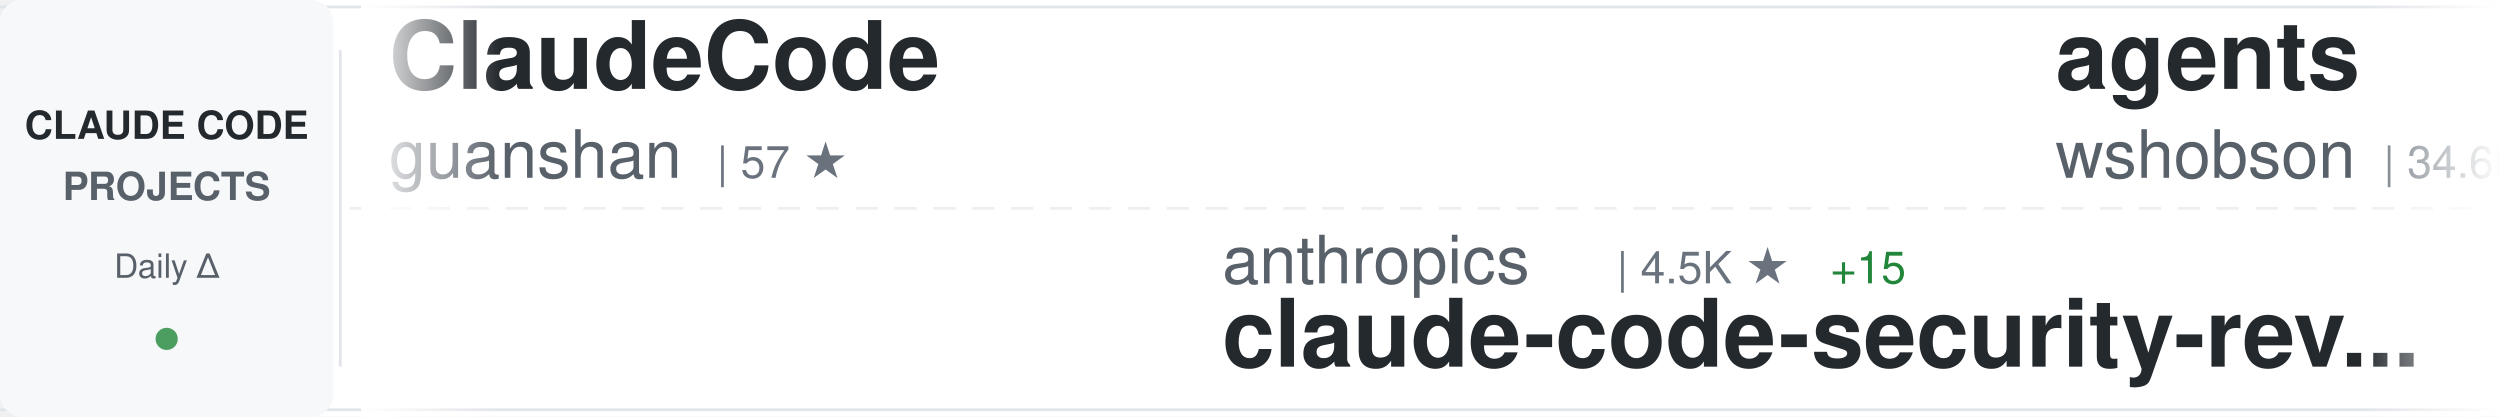
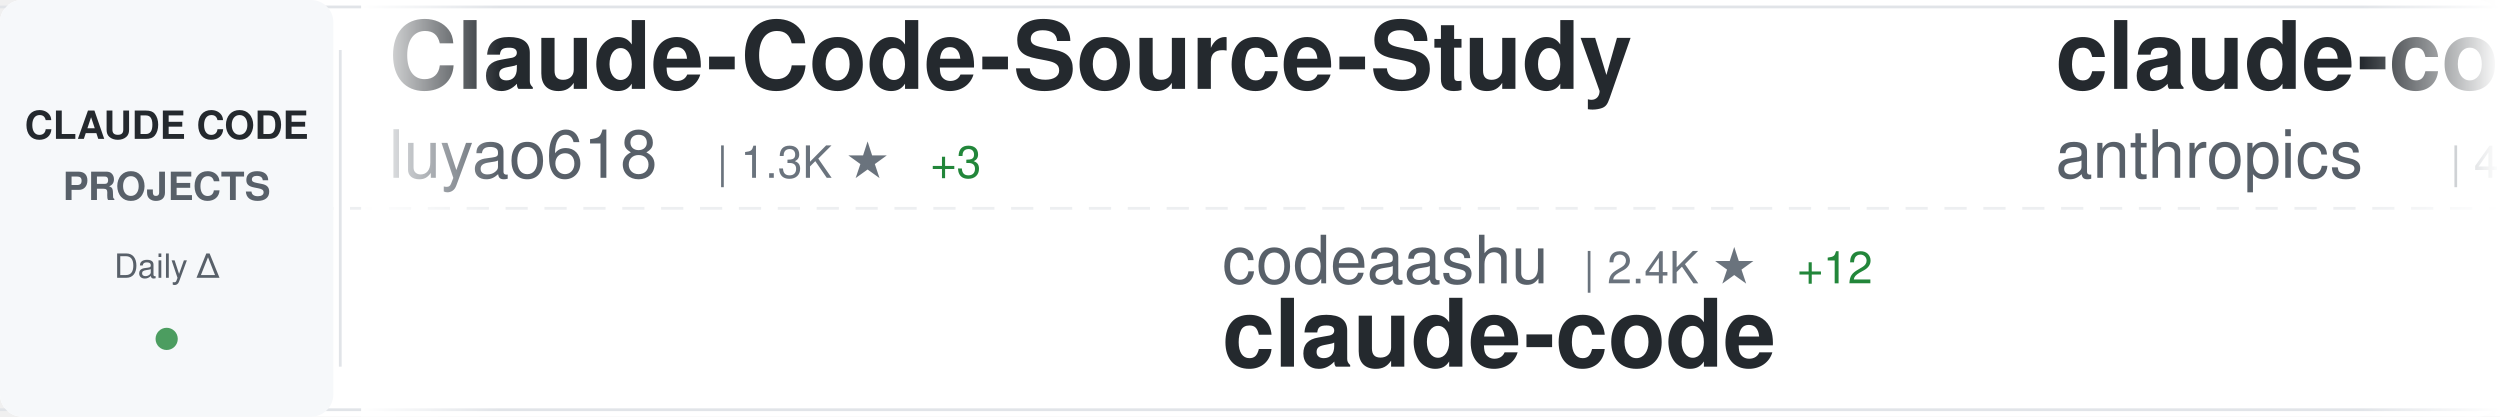
<svg xmlns="http://www.w3.org/2000/svg" width="900" height="150">
  <defs>
    <linearGradient id="awesomeLeftFade" x1="0%" y1="0%" x2="100%" y2="0%">
      <stop offset="0%" style="stop-color:#ffffff;stop-opacity:1" />
      <stop offset="100%" style="stop-color:#ffffff;stop-opacity:0" />
    </linearGradient>
    <linearGradient id="awesomeRightFade" x1="0%" y1="0%" x2="100%" y2="0%">
      <stop offset="0%" style="stop-color:#ffffff;stop-opacity:0" />
      <stop offset="100%" style="stop-color:#ffffff;stop-opacity:1" />
    </linearGradient>
  </defs>
  <rect width="900" height="150" fill="#ffffff" rx="8" />
  <rect x="0" y="2" width="900" height="1" fill="#e1e4e8" />
  <rect x="0" y="147" width="900" height="1" fill="#e1e4e8" />
  <line x1="0" y1="75" x2="900" y2="75" stroke="#e1e4e8" stroke-width="1" stroke-dasharray="8 6" opacity="0.6" />
  <rect x="0" y="0" width="120" height="150" fill="#f6f8fa" rx="8" />
  <text x="60" y="50" font-family="-apple-system, BlinkMacSystemFont, 'Segoe UI', Helvetica, Arial, sans-serif" font-size="14" font-weight="600" fill="#24292e" text-anchor="middle">CLAUDE CODE</text>
  <text x="60" y="72" font-family="-apple-system, BlinkMacSystemFont, 'Segoe UI', Helvetica, Arial, sans-serif" font-size="14" font-weight="600" fill="#586069" text-anchor="middle">PROJECTS</text>
  <text x="60" y="100" font-family="-apple-system, BlinkMacSystemFont, 'Segoe UI', Helvetica, Arial, sans-serif" font-size="12" font-weight="500" fill="#586069" text-anchor="middle">Daily Δ</text>
  <circle cx="60" cy="122" r="4" fill="#22863a" opacity="0.8" />
  <rect x="122" y="18" width="1" height="114" fill="#e1e4e8" />
  <clipPath id="awesomeTickerClip">
    <rect x="130" y="0" width="770" height="150" />
  </clipPath>
  <g clip-path="url(#awesomeTickerClip)">
    <g id="awesomeTickerItems">
      <animateTransform attributeName="transform" attributeType="XML" type="translate" from="0 0" to="-3000 0" dur="54s" repeatCount="indefinite" />
      <g transform="translate(0, 0)">
-         <text x="140" y="32" font-family="-apple-system, BlinkMacSystemFont, 'Segoe UI', Helvetica, Arial, sans-serif" font-size="34" font-weight="600" fill="#24292e">ClaudeCode</text>
-         <text x="140" y="64" font-family="-apple-system, BlinkMacSystemFont, 'Segoe UI', Helvetica, Arial, sans-serif" font-size="24" font-weight="400" fill="#586069">guanshan</text>
-         <text x="258" y="64" font-family="-apple-system, BlinkMacSystemFont, 'Segoe UI', Helvetica, Arial, sans-serif" font-size="16" font-weight="500" fill="#6a737d">| 57 ★</text>
+         <text x="140" y="32" font-family="-apple-system, BlinkMacSystemFont, 'Segoe UI', Helvetica, Arial, sans-serif" font-size="34" font-weight="600" fill="#24292e">Claude-Code-Source-Study</text>
+         <text x="140" y="64" font-family="-apple-system, BlinkMacSystemFont, 'Segoe UI', Helvetica, Arial, sans-serif" font-size="24" font-weight="400" fill="#586069">luyao618</text>
+         <text x="258" y="64" font-family="-apple-system, BlinkMacSystemFont, 'Segoe UI', Helvetica, Arial, sans-serif" font-size="16" font-weight="500" fill="#6a737d">| 1.3K ★</text>
+         <text x="335" y="64" font-family="-apple-system, BlinkMacSystemFont, 'Segoe UI', Helvetica, Arial, sans-serif" font-size="16" font-weight="500" fill="#22863a"> +3</text>
      </g>
      <g transform="translate(300, 0)">
-         <text x="140" y="102" font-family="-apple-system, BlinkMacSystemFont, 'Segoe UI', Helvetica, Arial, sans-serif" font-size="24" font-weight="400" fill="#586069">anthropics</text>
-         <text x="282" y="102" font-family="-apple-system, BlinkMacSystemFont, 'Segoe UI', Helvetica, Arial, sans-serif" font-size="16" font-weight="500" fill="#6a737d">| 4.5K ★</text>
-         <text x="359" y="102" font-family="-apple-system, BlinkMacSystemFont, 'Segoe UI', Helvetica, Arial, sans-serif" font-size="16" font-weight="500" fill="#22863a"> +15</text>
-         <text x="140" y="132" font-family="-apple-system, BlinkMacSystemFont, 'Segoe UI', Helvetica, Arial, sans-serif" font-size="34" font-weight="600" fill="#24292e">claude-code-security-rev...</text>
+         <text x="140" y="102" font-family="-apple-system, BlinkMacSystemFont, 'Segoe UI', Helvetica, Arial, sans-serif" font-size="24" font-weight="400" fill="#586069">codeaashu</text>
+         <text x="270" y="102" font-family="-apple-system, BlinkMacSystemFont, 'Segoe UI', Helvetica, Arial, sans-serif" font-size="16" font-weight="500" fill="#6a737d">| 2.4K ★</text>
+         <text x="347" y="102" font-family="-apple-system, BlinkMacSystemFont, 'Segoe UI', Helvetica, Arial, sans-serif" font-size="16" font-weight="500" fill="#22863a"> +12</text>
+         <text x="140" y="132" font-family="-apple-system, BlinkMacSystemFont, 'Segoe UI', Helvetica, Arial, sans-serif" font-size="34" font-weight="600" fill="#24292e">claude-code</text>
      </g>
      <g transform="translate(600, 0)">
-         <text x="140" y="32" font-family="-apple-system, BlinkMacSystemFont, 'Segoe UI', Helvetica, Arial, sans-serif" font-size="34" font-weight="600" fill="#24292e">agents</text>
-         <text x="140" y="64" font-family="-apple-system, BlinkMacSystemFont, 'Segoe UI', Helvetica, Arial, sans-serif" font-size="24" font-weight="400" fill="#586069">wshobson</text>
-         <text x="258" y="64" font-family="-apple-system, BlinkMacSystemFont, 'Segoe UI', Helvetica, Arial, sans-serif" font-size="16" font-weight="500" fill="#6a737d">| 34.6K ★</text>
-         <text x="344" y="64" font-family="-apple-system, BlinkMacSystemFont, 'Segoe UI', Helvetica, Arial, sans-serif" font-size="16" font-weight="500" fill="#22863a"> +36</text>
+         <text x="140" y="32" font-family="-apple-system, BlinkMacSystemFont, 'Segoe UI', Helvetica, Arial, sans-serif" font-size="34" font-weight="600" fill="#24292e">claude-code-security-rev...</text>
+         <text x="140" y="64" font-family="-apple-system, BlinkMacSystemFont, 'Segoe UI', Helvetica, Arial, sans-serif" font-size="24" font-weight="400" fill="#586069">anthropics</text>
+         <text x="282" y="64" font-family="-apple-system, BlinkMacSystemFont, 'Segoe UI', Helvetica, Arial, sans-serif" font-size="16" font-weight="500" fill="#6a737d">| 4.5K ★</text>
+         <text x="359" y="64" font-family="-apple-system, BlinkMacSystemFont, 'Segoe UI', Helvetica, Arial, sans-serif" font-size="16" font-weight="500" fill="#22863a"> +11</text>
      </g>
      <g transform="translate(900, 0)">
-         <text x="140" y="102" font-family="-apple-system, BlinkMacSystemFont, 'Segoe UI', Helvetica, Arial, sans-serif" font-size="24" font-weight="400" fill="#586069">Onewon</text>
-         <text x="234" y="102" font-family="-apple-system, BlinkMacSystemFont, 'Segoe UI', Helvetica, Arial, sans-serif" font-size="16" font-weight="500" fill="#6a737d">| 179 ★</text>
+         <text x="140" y="102" font-family="-apple-system, BlinkMacSystemFont, 'Segoe UI', Helvetica, Arial, sans-serif" font-size="24" font-weight="400" fill="#586069">huangserva</text>
+         <text x="282" y="102" font-family="-apple-system, BlinkMacSystemFont, 'Segoe UI', Helvetica, Arial, sans-serif" font-size="16" font-weight="500" fill="#6a737d">| 568 ★</text>
+         <text x="140" y="132" font-family="-apple-system, BlinkMacSystemFont, 'Segoe UI', Helvetica, Arial, sans-serif" font-size="34" font-weight="600" fill="#24292e">claude-code-cli</text>
+       </g>
+       <g transform="translate(1200, 0)">
+         <text x="140" y="32" font-family="-apple-system, BlinkMacSystemFont, 'Segoe UI', Helvetica, Arial, sans-serif" font-size="34" font-weight="600" fill="#24292e">claude-code-base-action</text>
+         <text x="140" y="64" font-family="-apple-system, BlinkMacSystemFont, 'Segoe UI', Helvetica, Arial, sans-serif" font-size="24" font-weight="400" fill="#586069">anthropics</text>
+         <text x="282" y="64" font-family="-apple-system, BlinkMacSystemFont, 'Segoe UI', Helvetica, Arial, sans-serif" font-size="16" font-weight="500" fill="#6a737d">| 804 ★</text>
+       </g>
+       <g transform="translate(1500, 0)">
+         <text x="140" y="102" font-family="-apple-system, BlinkMacSystemFont, 'Segoe UI', Helvetica, Arial, sans-serif" font-size="24" font-weight="400" fill="#586069">carlvellotti</text>
+         <text x="306" y="102" font-family="-apple-system, BlinkMacSystemFont, 'Segoe UI', Helvetica, Arial, sans-serif" font-size="16" font-weight="500" fill="#6a737d">| 1.9K ★</text>
+         <text x="383" y="102" font-family="-apple-system, BlinkMacSystemFont, 'Segoe UI', Helvetica, Arial, sans-serif" font-size="16" font-weight="500" fill="#22863a"> +2</text>
+         <text x="140" y="132" font-family="-apple-system, BlinkMacSystemFont, 'Segoe UI', Helvetica, Arial, sans-serif" font-size="34" font-weight="600" fill="#24292e">claude-code-pm-course</text>
+       </g>
+       <g transform="translate(1800, 0)">
+         <text x="140" y="32" font-family="-apple-system, BlinkMacSystemFont, 'Segoe UI', Helvetica, Arial, sans-serif" font-size="34" font-weight="600" fill="#24292e">learn-claude-code</text>
+         <text x="140" y="64" font-family="-apple-system, BlinkMacSystemFont, 'Segoe UI', Helvetica, Arial, sans-serif" font-size="24" font-weight="400" fill="#586069">shareAI-lab</text>
+         <text x="294" y="64" font-family="-apple-system, BlinkMacSystemFont, 'Segoe UI', Helvetica, Arial, sans-serif" font-size="16" font-weight="500" fill="#6a737d">| 57.8K ★</text>
+         <text x="380" y="64" font-family="-apple-system, BlinkMacSystemFont, 'Segoe UI', Helvetica, Arial, sans-serif" font-size="16" font-weight="500" fill="#22863a"> +113</text>
+       </g>
+       <g transform="translate(2100, 0)">
+         <text x="140" y="102" font-family="-apple-system, BlinkMacSystemFont, 'Segoe UI', Helvetica, Arial, sans-serif" font-size="24" font-weight="400" fill="#586069">jarmuine</text>
+         <text x="258" y="102" font-family="-apple-system, BlinkMacSystemFont, 'Segoe UI', Helvetica, Arial, sans-serif" font-size="16" font-weight="500" fill="#6a737d">| 2.1K ★</text>
+         <text x="335" y="102" font-family="-apple-system, BlinkMacSystemFont, 'Segoe UI', Helvetica, Arial, sans-serif" font-size="16" font-weight="500" fill="#22863a"> +2</text>
        <text x="140" y="132" font-family="-apple-system, BlinkMacSystemFont, 'Segoe UI', Helvetica, Arial, sans-serif" font-size="34" font-weight="600" fill="#24292e">claude-code</text>
      </g>
-       <g transform="translate(1200, 0)">
-         <text x="140" y="32" font-family="-apple-system, BlinkMacSystemFont, 'Segoe UI', Helvetica, Arial, sans-serif" font-size="34" font-weight="600" fill="#24292e">claude-code-source</text>
-         <text x="140" y="64" font-family="-apple-system, BlinkMacSystemFont, 'Segoe UI', Helvetica, Arial, sans-serif" font-size="24" font-weight="400" fill="#586069">AprilNEA</text>
-         <text x="258" y="64" font-family="-apple-system, BlinkMacSystemFont, 'Segoe UI', Helvetica, Arial, sans-serif" font-size="16" font-weight="500" fill="#6a737d">| 376 ★</text>
-         <text x="326" y="64" font-family="-apple-system, BlinkMacSystemFont, 'Segoe UI', Helvetica, Arial, sans-serif" font-size="16" font-weight="500" fill="#22863a"> +2</text>
+       <g transform="translate(2400, 0)">
+         <text x="140" y="32" font-family="-apple-system, BlinkMacSystemFont, 'Segoe UI', Helvetica, Arial, sans-serif" font-size="34" font-weight="600" fill="#24292e">claude-code-source-code-...</text>
+         <text x="140" y="64" font-family="-apple-system, BlinkMacSystemFont, 'Segoe UI', Helvetica, Arial, sans-serif" font-size="24" font-weight="400" fill="#586069">ghuntley</text>
+         <text x="258" y="64" font-family="-apple-system, BlinkMacSystemFont, 'Segoe UI', Helvetica, Arial, sans-serif" font-size="16" font-weight="500" fill="#6a737d">| 974 ★</text>
+         <text x="326" y="64" font-family="-apple-system, BlinkMacSystemFont, 'Segoe UI', Helvetica, Arial, sans-serif" font-size="16" font-weight="500" fill="#22863a"> +1</text>
      </g>
-       <g transform="translate(1500, 0)">
-         <text x="140" y="102" font-family="-apple-system, BlinkMacSystemFont, 'Segoe UI', Helvetica, Arial, sans-serif" font-size="24" font-weight="400" fill="#586069">VineeTagarwaL-code</text>
-         <text x="378" y="102" font-family="-apple-system, BlinkMacSystemFont, 'Segoe UI', Helvetica, Arial, sans-serif" font-size="16" font-weight="500" fill="#6a737d">| 274 ★</text>
+       <g transform="translate(2700, 0)">
+         <text x="140" y="102" font-family="-apple-system, BlinkMacSystemFont, 'Segoe UI', Helvetica, Arial, sans-serif" font-size="24" font-weight="400" fill="#586069">anthropics</text>
+         <text x="282" y="102" font-family="-apple-system, BlinkMacSystemFont, 'Segoe UI', Helvetica, Arial, sans-serif" font-size="16" font-weight="500" fill="#6a737d">| 127.1K ★</text>
+         <text x="377" y="102" font-family="-apple-system, BlinkMacSystemFont, 'Segoe UI', Helvetica, Arial, sans-serif" font-size="16" font-weight="500" fill="#22863a"> +377</text>
+         <text x="140" y="132" font-family="-apple-system, BlinkMacSystemFont, 'Segoe UI', Helvetica, Arial, sans-serif" font-size="34" font-weight="600" fill="#24292e">skills</text>
+       </g>
+       <g transform="translate(3000, 0)">
+         <text x="140" y="32" font-family="-apple-system, BlinkMacSystemFont, 'Segoe UI', Helvetica, Arial, sans-serif" font-size="34" font-weight="600" fill="#24292e">Claude-Code-Source-Study</text>
+         <text x="140" y="64" font-family="-apple-system, BlinkMacSystemFont, 'Segoe UI', Helvetica, Arial, sans-serif" font-size="24" font-weight="400" fill="#586069">luyao618</text>
+         <text x="258" y="64" font-family="-apple-system, BlinkMacSystemFont, 'Segoe UI', Helvetica, Arial, sans-serif" font-size="16" font-weight="500" fill="#6a737d">| 1.3K ★</text>
+         <text x="335" y="64" font-family="-apple-system, BlinkMacSystemFont, 'Segoe UI', Helvetica, Arial, sans-serif" font-size="16" font-weight="500" fill="#22863a"> +3</text>
+       </g>
+       <g transform="translate(3300, 0)">
+         <text x="140" y="102" font-family="-apple-system, BlinkMacSystemFont, 'Segoe UI', Helvetica, Arial, sans-serif" font-size="24" font-weight="400" fill="#586069">codeaashu</text>
+         <text x="270" y="102" font-family="-apple-system, BlinkMacSystemFont, 'Segoe UI', Helvetica, Arial, sans-serif" font-size="16" font-weight="500" fill="#6a737d">| 2.4K ★</text>
+         <text x="347" y="102" font-family="-apple-system, BlinkMacSystemFont, 'Segoe UI', Helvetica, Arial, sans-serif" font-size="16" font-weight="500" fill="#22863a"> +12</text>
        <text x="140" y="132" font-family="-apple-system, BlinkMacSystemFont, 'Segoe UI', Helvetica, Arial, sans-serif" font-size="34" font-weight="600" fill="#24292e">claude-code</text>
      </g>
-       <g transform="translate(1800, 0)">
-         <text x="140" y="32" font-family="-apple-system, BlinkMacSystemFont, 'Segoe UI', Helvetica, Arial, sans-serif" font-size="34" font-weight="600" fill="#24292e">collection-claude-code-s...</text>
-         <text x="140" y="64" font-family="-apple-system, BlinkMacSystemFont, 'Segoe UI', Helvetica, Arial, sans-serif" font-size="24" font-weight="400" fill="#586069">chauncygu</text>
-         <text x="270" y="64" font-family="-apple-system, BlinkMacSystemFont, 'Segoe UI', Helvetica, Arial, sans-serif" font-size="16" font-weight="500" fill="#6a737d">| 2.3K ★</text>
-         <text x="347" y="64" font-family="-apple-system, BlinkMacSystemFont, 'Segoe UI', Helvetica, Arial, sans-serif" font-size="16" font-weight="500" fill="#22863a"> +12</text>
-       </g>
-       <g transform="translate(2100, 0)">
-         <text x="140" y="102" font-family="-apple-system, BlinkMacSystemFont, 'Segoe UI', Helvetica, Arial, sans-serif" font-size="24" font-weight="400" fill="#586069">wanshuiyin</text>
-         <text x="282" y="102" font-family="-apple-system, BlinkMacSystemFont, 'Segoe UI', Helvetica, Arial, sans-serif" font-size="16" font-weight="500" fill="#6a737d">| 7.9K ★</text>
-         <text x="359" y="102" font-family="-apple-system, BlinkMacSystemFont, 'Segoe UI', Helvetica, Arial, sans-serif" font-size="16" font-weight="500" fill="#22863a"> +36</text>
-         <text x="140" y="132" font-family="-apple-system, BlinkMacSystemFont, 'Segoe UI', Helvetica, Arial, sans-serif" font-size="34" font-weight="600" fill="#24292e">Auto-claude-code-researc...</text>
-       </g>
-       <g transform="translate(2400, 0)">
-         <text x="140" y="32" font-family="-apple-system, BlinkMacSystemFont, 'Segoe UI', Helvetica, Arial, sans-serif" font-size="34" font-weight="600" fill="#24292e">claude-howto</text>
-         <text x="140" y="64" font-family="-apple-system, BlinkMacSystemFont, 'Segoe UI', Helvetica, Arial, sans-serif" font-size="24" font-weight="400" fill="#586069">luongnv89</text>
-         <text x="270" y="64" font-family="-apple-system, BlinkMacSystemFont, 'Segoe UI', Helvetica, Arial, sans-serif" font-size="16" font-weight="500" fill="#6a737d">| 30.7K ★</text>
-         <text x="356" y="64" font-family="-apple-system, BlinkMacSystemFont, 'Segoe UI', Helvetica, Arial, sans-serif" font-size="16" font-weight="500" fill="#22863a"> +119</text>
-       </g>
-       <g transform="translate(2700, 0)">
-         <text x="140" y="102" font-family="-apple-system, BlinkMacSystemFont, 'Segoe UI', Helvetica, Arial, sans-serif" font-size="24" font-weight="400" fill="#586069">ding113</text>
-         <text x="246" y="102" font-family="-apple-system, BlinkMacSystemFont, 'Segoe UI', Helvetica, Arial, sans-serif" font-size="16" font-weight="500" fill="#6a737d">| 2.7K ★</text>
-         <text x="323" y="102" font-family="-apple-system, BlinkMacSystemFont, 'Segoe UI', Helvetica, Arial, sans-serif" font-size="16" font-weight="500" fill="#22863a"> +7</text>
-         <text x="140" y="132" font-family="-apple-system, BlinkMacSystemFont, 'Segoe UI', Helvetica, Arial, sans-serif" font-size="34" font-weight="600" fill="#24292e">claude-code-hub</text>
-       </g>
-       <g transform="translate(3000, 0)">
-         <text x="140" y="32" font-family="-apple-system, BlinkMacSystemFont, 'Segoe UI', Helvetica, Arial, sans-serif" font-size="34" font-weight="600" fill="#24292e">ClaudeCode</text>
-         <text x="140" y="64" font-family="-apple-system, BlinkMacSystemFont, 'Segoe UI', Helvetica, Arial, sans-serif" font-size="24" font-weight="400" fill="#586069">guanshan</text>
-         <text x="258" y="64" font-family="-apple-system, BlinkMacSystemFont, 'Segoe UI', Helvetica, Arial, sans-serif" font-size="16" font-weight="500" fill="#6a737d">| 57 ★</text>
-       </g>
-       <g transform="translate(3300, 0)">
-         <text x="140" y="102" font-family="-apple-system, BlinkMacSystemFont, 'Segoe UI', Helvetica, Arial, sans-serif" font-size="24" font-weight="400" fill="#586069">anthropics</text>
-         <text x="282" y="102" font-family="-apple-system, BlinkMacSystemFont, 'Segoe UI', Helvetica, Arial, sans-serif" font-size="16" font-weight="500" fill="#6a737d">| 4.5K ★</text>
-         <text x="359" y="102" font-family="-apple-system, BlinkMacSystemFont, 'Segoe UI', Helvetica, Arial, sans-serif" font-size="16" font-weight="500" fill="#22863a"> +15</text>
-         <text x="140" y="132" font-family="-apple-system, BlinkMacSystemFont, 'Segoe UI', Helvetica, Arial, sans-serif" font-size="34" font-weight="600" fill="#24292e">claude-code-security-rev...</text>
-       </g>
      <g transform="translate(3600, 0)">
-         <text x="140" y="32" font-family="-apple-system, BlinkMacSystemFont, 'Segoe UI', Helvetica, Arial, sans-serif" font-size="34" font-weight="600" fill="#24292e">agents</text>
-         <text x="140" y="64" font-family="-apple-system, BlinkMacSystemFont, 'Segoe UI', Helvetica, Arial, sans-serif" font-size="24" font-weight="400" fill="#586069">wshobson</text>
-         <text x="258" y="64" font-family="-apple-system, BlinkMacSystemFont, 'Segoe UI', Helvetica, Arial, sans-serif" font-size="16" font-weight="500" fill="#6a737d">| 34.6K ★</text>
-         <text x="344" y="64" font-family="-apple-system, BlinkMacSystemFont, 'Segoe UI', Helvetica, Arial, sans-serif" font-size="16" font-weight="500" fill="#22863a"> +36</text>
+         <text x="140" y="32" font-family="-apple-system, BlinkMacSystemFont, 'Segoe UI', Helvetica, Arial, sans-serif" font-size="34" font-weight="600" fill="#24292e">claude-code-security-rev...</text>
+         <text x="140" y="64" font-family="-apple-system, BlinkMacSystemFont, 'Segoe UI', Helvetica, Arial, sans-serif" font-size="24" font-weight="400" fill="#586069">anthropics</text>
+         <text x="282" y="64" font-family="-apple-system, BlinkMacSystemFont, 'Segoe UI', Helvetica, Arial, sans-serif" font-size="16" font-weight="500" fill="#6a737d">| 4.5K ★</text>
+         <text x="359" y="64" font-family="-apple-system, BlinkMacSystemFont, 'Segoe UI', Helvetica, Arial, sans-serif" font-size="16" font-weight="500" fill="#22863a"> +11</text>
      </g>
      <g transform="translate(3900, 0)">
-         <text x="140" y="102" font-family="-apple-system, BlinkMacSystemFont, 'Segoe UI', Helvetica, Arial, sans-serif" font-size="24" font-weight="400" fill="#586069">Onewon</text>
-         <text x="234" y="102" font-family="-apple-system, BlinkMacSystemFont, 'Segoe UI', Helvetica, Arial, sans-serif" font-size="16" font-weight="500" fill="#6a737d">| 179 ★</text>
-         <text x="140" y="132" font-family="-apple-system, BlinkMacSystemFont, 'Segoe UI', Helvetica, Arial, sans-serif" font-size="34" font-weight="600" fill="#24292e">claude-code</text>
+         <text x="140" y="102" font-family="-apple-system, BlinkMacSystemFont, 'Segoe UI', Helvetica, Arial, sans-serif" font-size="24" font-weight="400" fill="#586069">huangserva</text>
+         <text x="282" y="102" font-family="-apple-system, BlinkMacSystemFont, 'Segoe UI', Helvetica, Arial, sans-serif" font-size="16" font-weight="500" fill="#6a737d">| 568 ★</text>
+         <text x="140" y="132" font-family="-apple-system, BlinkMacSystemFont, 'Segoe UI', Helvetica, Arial, sans-serif" font-size="34" font-weight="600" fill="#24292e">claude-code-cli</text>
      </g>
    </g>
  </g>
  <rect x="130" y="0" width="50" height="150" fill="url(#awesomeLeftFade)" />
  <rect x="850" y="0" width="50" height="150" fill="url(#awesomeRightFade)" />
</svg>
